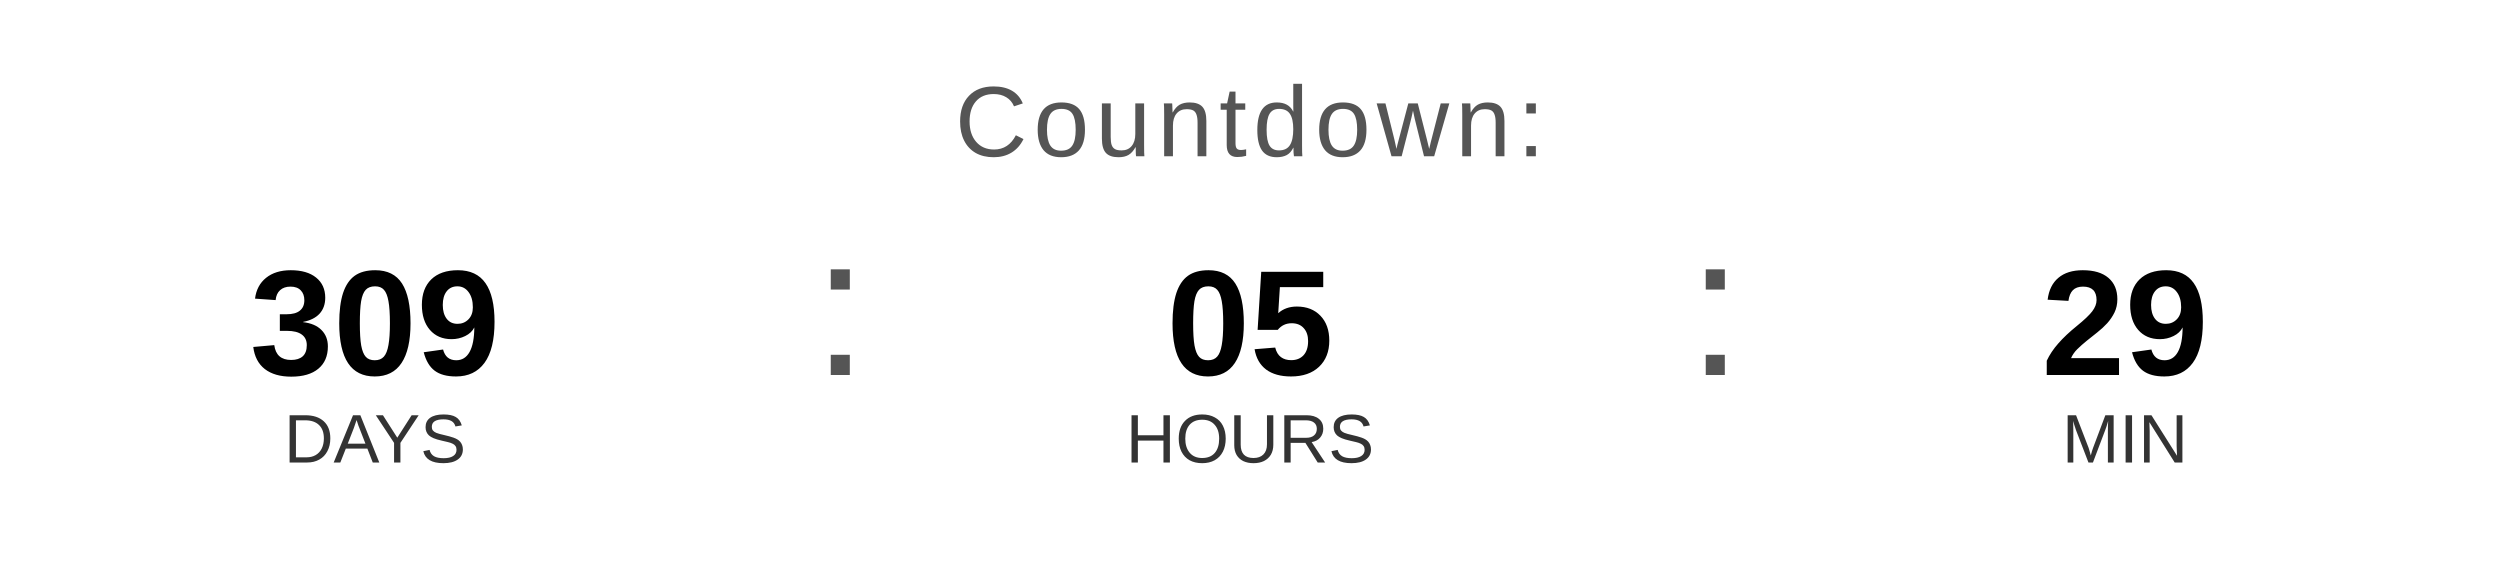
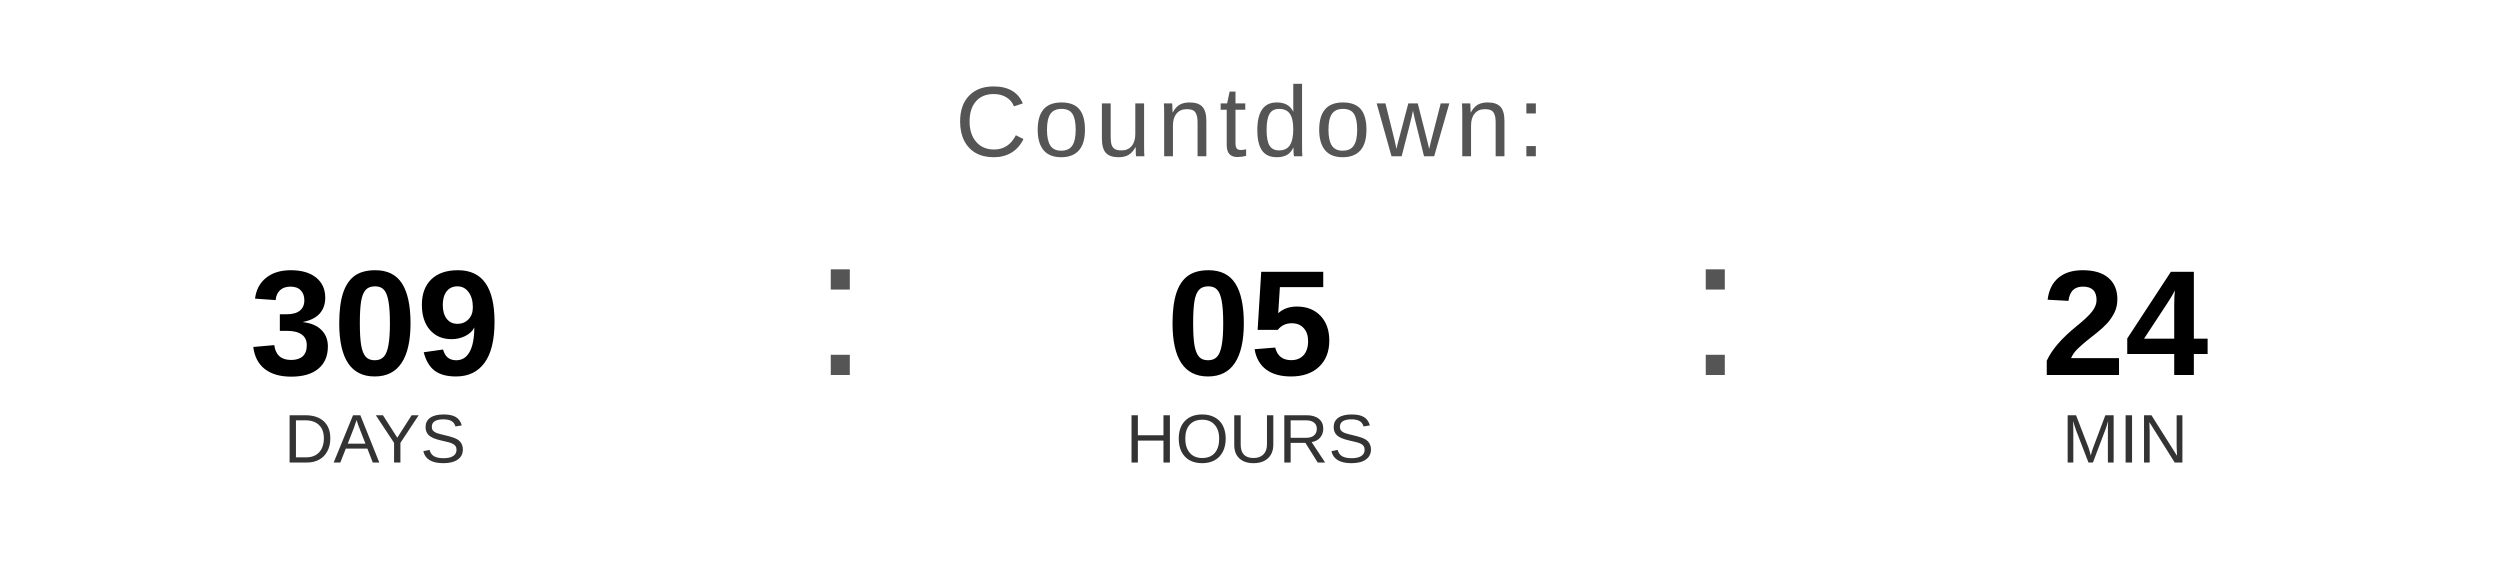
<svg xmlns="http://www.w3.org/2000/svg" width="400" height="90" viewBox="0 0 400 90">
  <text x="200" y="25" font-family="Arial, Helvetica, sans-serif" font-size="16" fill="#555555" text-anchor="middle" letter-spacing="1">
    Countdown:
  </text>
  <text x="60" y="60" font-family="Arial, Helvetica, sans-serif" font-size="24" font-weight="bold" fill="#000000" text-anchor="middle">309</text>
  <text x="60" y="74" font-family="Arial, Helvetica, sans-serif" font-size="11" fill="#333333" text-anchor="middle">DAYS</text>
  <text x="130" y="60" font-family="Arial, sans-serif" font-size="32" fill="#555555">:</text>
  <text x="200" y="60" font-family="Arial, Helvetica, sans-serif" font-size="24" font-weight="bold" fill="#000000" text-anchor="middle">05</text>
  <text x="200" y="74" font-family="Arial, Helvetica, sans-serif" font-size="11" fill="#333333" text-anchor="middle">HOURS</text>
  <text x="270" y="60" font-family="Arial, sans-serif" font-size="32" fill="#555555">:</text>
-   <text x="340" y="60" font-family="Arial, Helvetica, sans-serif" font-size="24" font-weight="bold" fill="#000000" text-anchor="middle">29</text>
+   <text x="340" y="60" font-family="Arial, Helvetica, sans-serif" font-size="24" font-weight="bold" fill="#000000" text-anchor="middle">24</text>
  <text x="340" y="74" font-family="Arial, Helvetica, sans-serif" font-size="11" fill="#333333" text-anchor="middle">MIN</text>
</svg>
